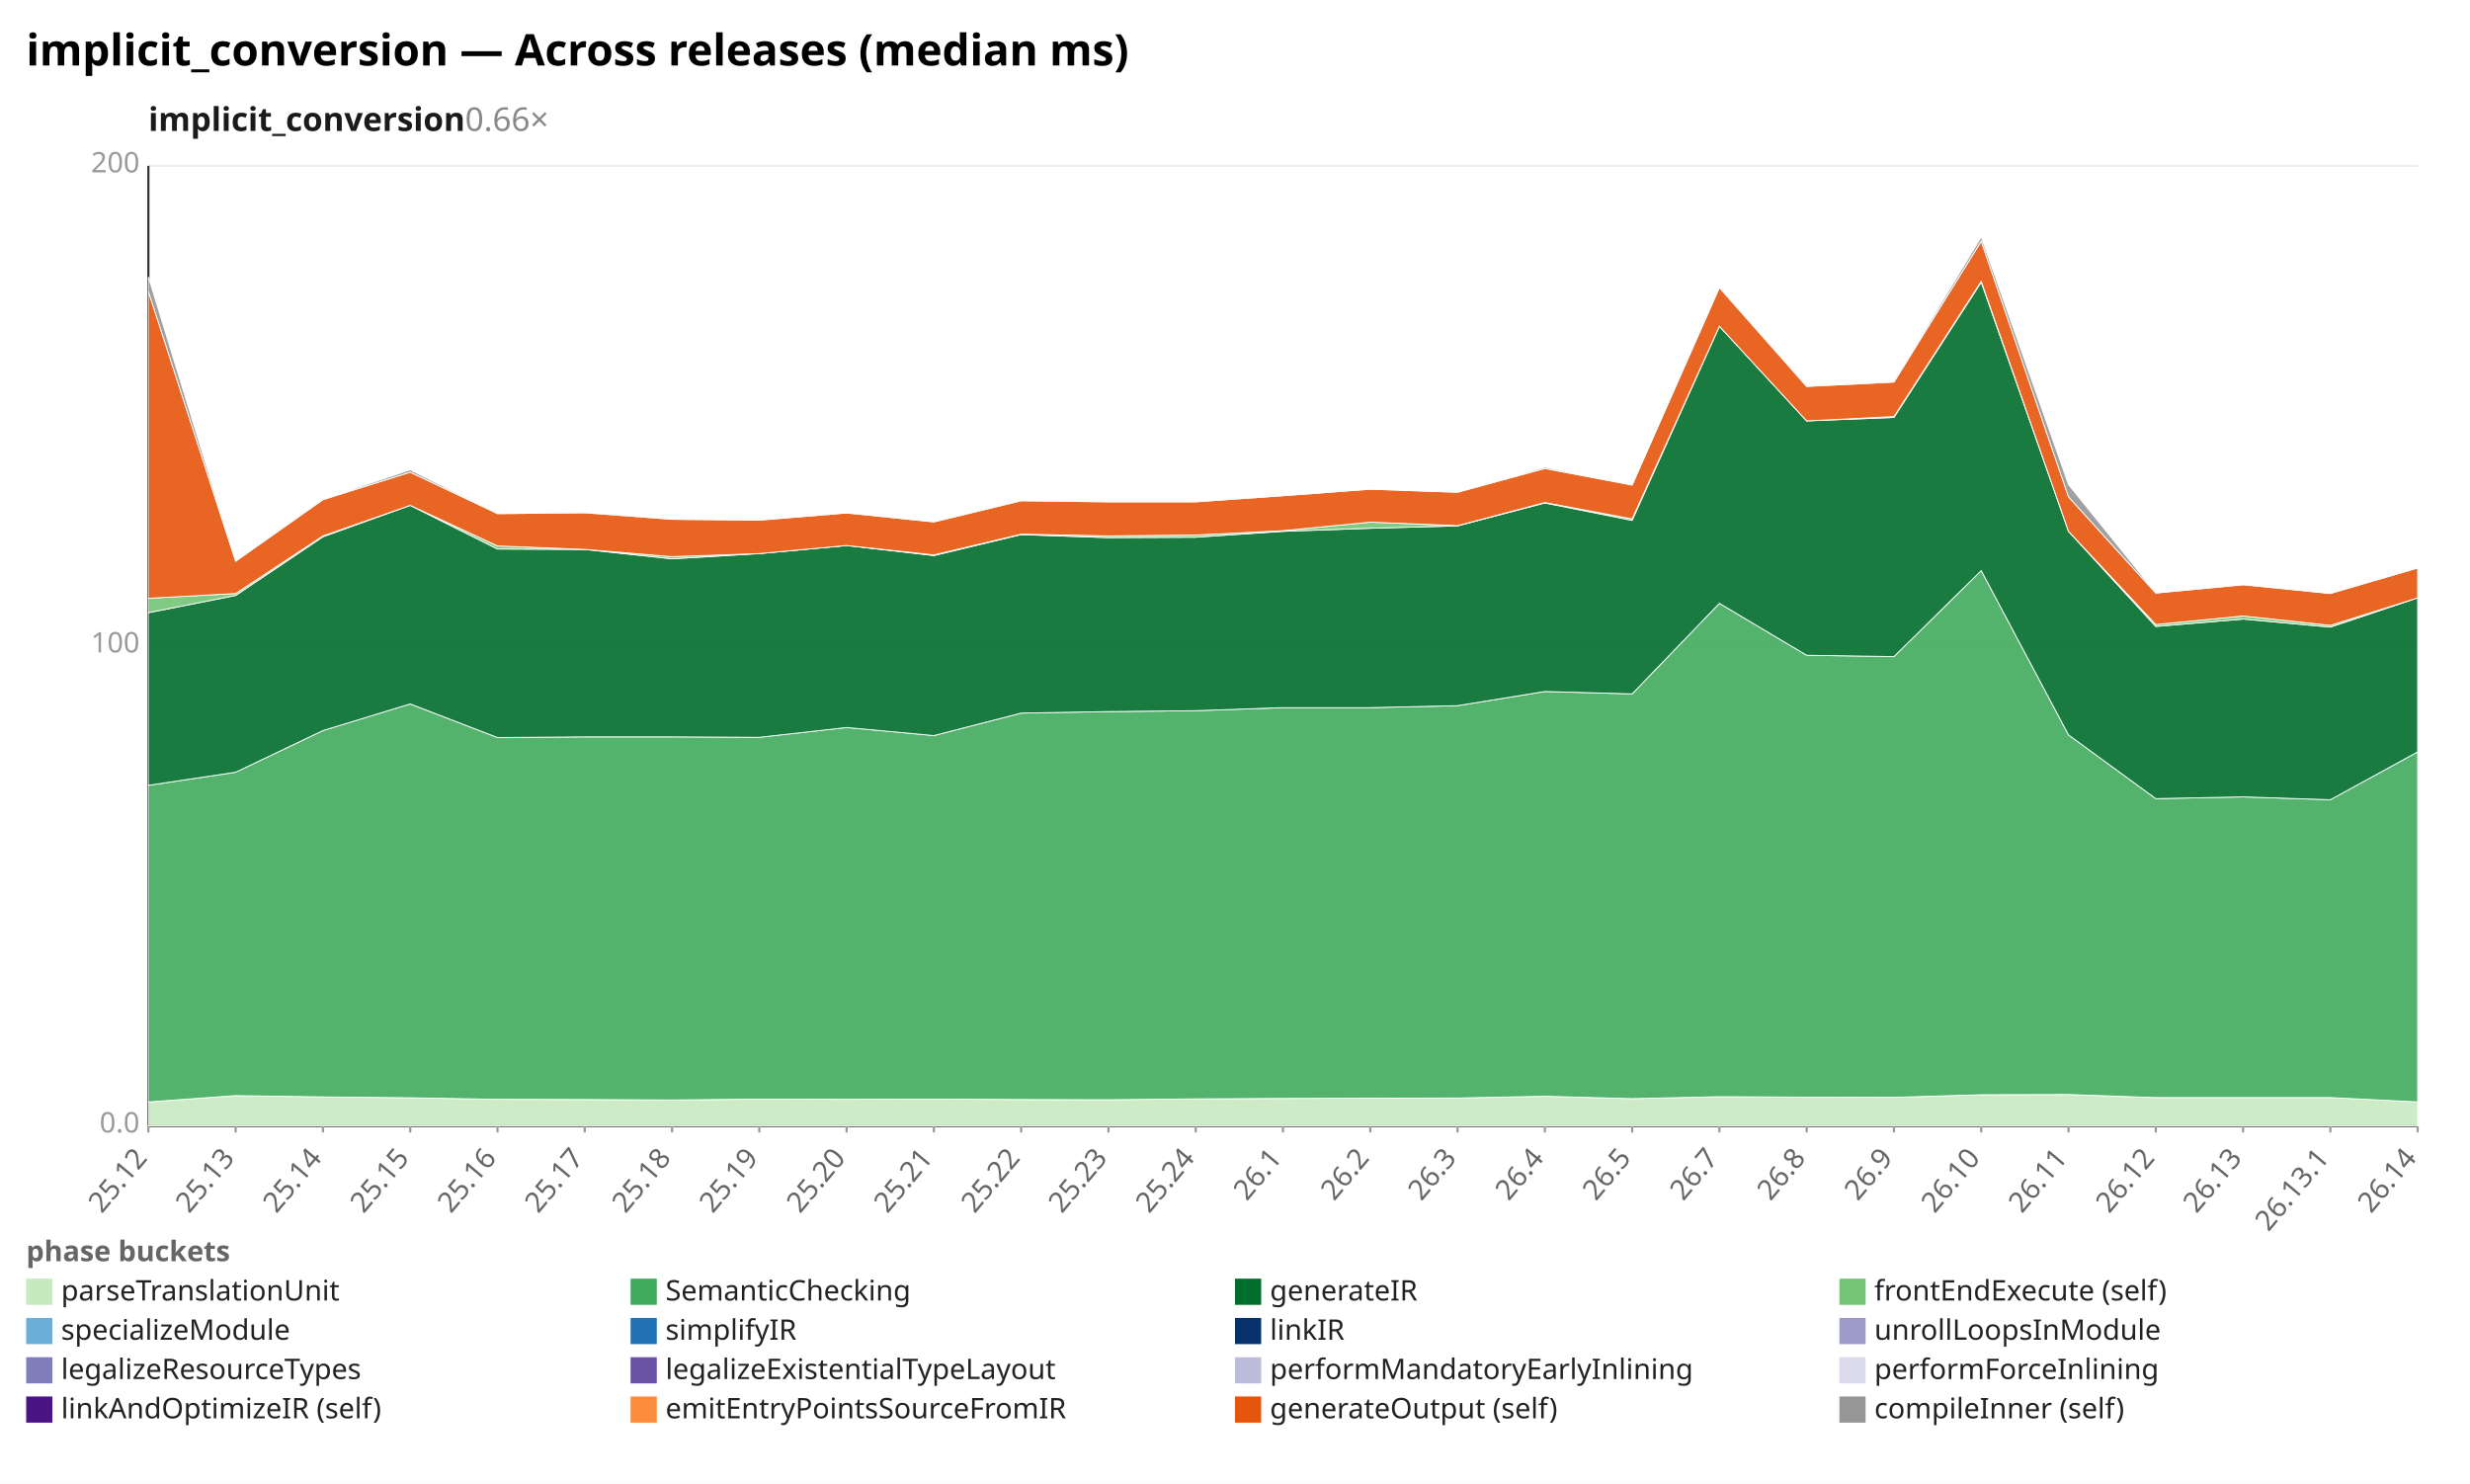
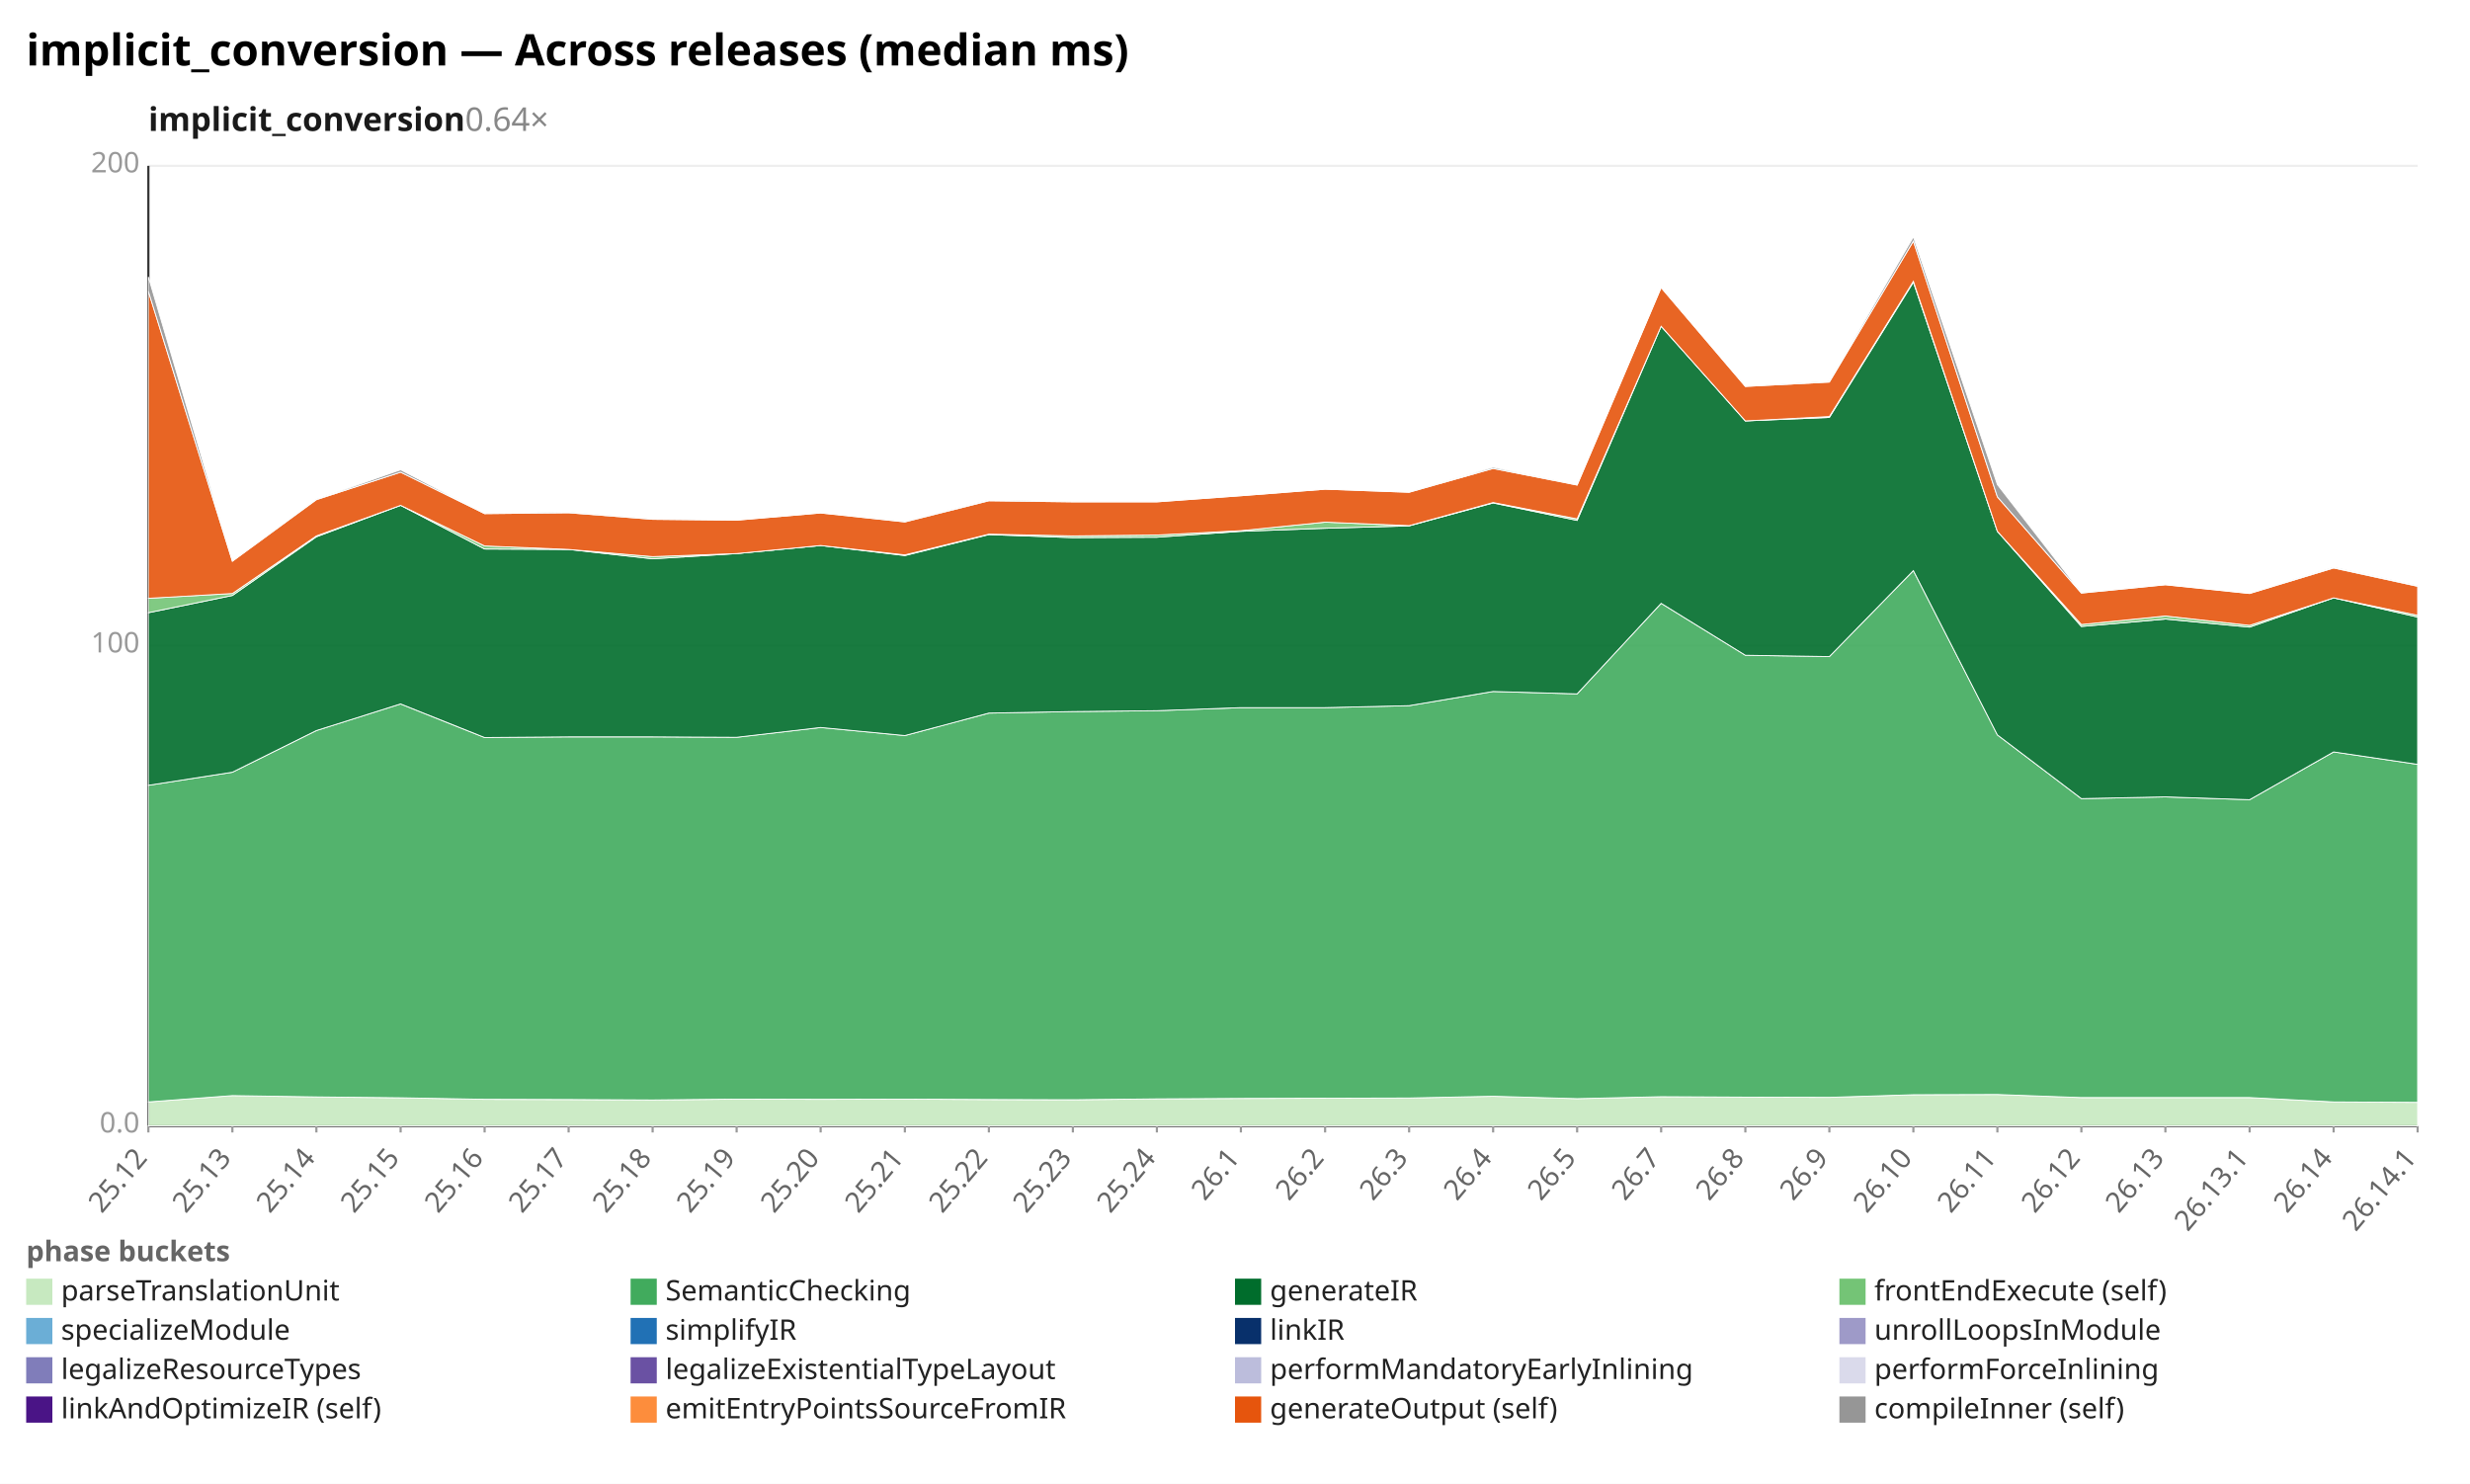
<svg xmlns="http://www.w3.org/2000/svg" width="1132" height="680" viewBox="0 0 1132 680" preserveAspectRatio="xMidYMid meet" font-family="sans-serif" font-size="13">
  <rect width="1132" height="680" fill="white" />
  <text x="12" y="30" font-size="20" font-weight="bold">implicit_conversion — Across releases (median ms)</text>
-   <text x="68" y="60" font-size="15" font-weight="600" fill="#1a1a1a">implicit_conversion<tspan fill="#888" font-weight="400" text-decoration="none">  0.66×</tspan>
+   <text x="68" y="60" font-size="15" font-weight="600" fill="#1a1a1a">implicit_conversion<tspan fill="#888" font-weight="400" text-decoration="none">  0.64×</tspan>
  </text>
  <line x1="68.0" y1="516.0" x2="1108.0" y2="516.0" stroke="#eee" />
  <text x="64.0" y="519.0" text-anchor="end" fill="#999">0.0</text>
  <line x1="68.0" y1="296.0" x2="1108.0" y2="296.0" stroke="#eee" />
  <text x="64.0" y="299.0" text-anchor="end" fill="#999">100</text>
  <line x1="68.0" y1="76.0" x2="1108.0" y2="76.0" stroke="#eee" />
  <text x="64.0" y="79.0" text-anchor="end" fill="#999">200</text>
  <line x1="68.0" y1="76.0" x2="68.0" y2="516.0" stroke="#333" />
  <line x1="68.0" y1="516.0" x2="1108.0" y2="516.0" stroke="#333" />
  <line x1="68.0" y1="516.0" x2="68.0" y2="519.0" stroke="#999" />
  <text x="68.0" y="531.0" text-anchor="end" fill="#666" transform="rotate(-50 68.0 531.0)">25.12</text>
-   <line x1="108.0" y1="516.0" x2="108.0" y2="519.0" stroke="#999" />
-   <text x="108.0" y="531.0" text-anchor="end" fill="#666" transform="rotate(-50 108.0 531.0)">25.13</text>
-   <line x1="148.0" y1="516.0" x2="148.0" y2="519.0" stroke="#999" />
-   <text x="148.0" y="531.0" text-anchor="end" fill="#666" transform="rotate(-50 148.0 531.0)">25.14</text>
-   <line x1="188.0" y1="516.0" x2="188.0" y2="519.0" stroke="#999" />
-   <text x="188.0" y="531.0" text-anchor="end" fill="#666" transform="rotate(-50 188.0 531.0)">25.15</text>
-   <line x1="228.0" y1="516.0" x2="228.0" y2="519.0" stroke="#999" />
-   <text x="228.0" y="531.0" text-anchor="end" fill="#666" transform="rotate(-50 228.0 531.0)">25.16</text>
-   <line x1="268.0" y1="516.0" x2="268.0" y2="519.0" stroke="#999" />
-   <text x="268.0" y="531.0" text-anchor="end" fill="#666" transform="rotate(-50 268.0 531.0)">25.17</text>
-   <line x1="308.0" y1="516.0" x2="308.0" y2="519.0" stroke="#999" />
-   <text x="308.0" y="531.0" text-anchor="end" fill="#666" transform="rotate(-50 308.0 531.0)">25.18</text>
-   <line x1="348.0" y1="516.0" x2="348.0" y2="519.0" stroke="#999" />
-   <text x="348.0" y="531.0" text-anchor="end" fill="#666" transform="rotate(-50 348.0 531.0)">25.19</text>
-   <line x1="388.0" y1="516.0" x2="388.0" y2="519.0" stroke="#999" />
-   <text x="388.0" y="531.0" text-anchor="end" fill="#666" transform="rotate(-50 388.0 531.0)">25.20</text>
-   <line x1="428.0" y1="516.0" x2="428.0" y2="519.0" stroke="#999" />
-   <text x="428.0" y="531.0" text-anchor="end" fill="#666" transform="rotate(-50 428.0 531.0)">25.21</text>
-   <line x1="468.0" y1="516.0" x2="468.0" y2="519.0" stroke="#999" />
-   <text x="468.0" y="531.0" text-anchor="end" fill="#666" transform="rotate(-50 468.0 531.0)">25.22</text>
-   <line x1="508.0" y1="516.0" x2="508.0" y2="519.0" stroke="#999" />
-   <text x="508.0" y="531.0" text-anchor="end" fill="#666" transform="rotate(-50 508.0 531.0)">25.23</text>
-   <line x1="548.0" y1="516.0" x2="548.0" y2="519.0" stroke="#999" />
-   <text x="548.0" y="531.0" text-anchor="end" fill="#666" transform="rotate(-50 548.0 531.0)">25.24</text>
-   <line x1="588.0" y1="516.0" x2="588.0" y2="519.0" stroke="#999" />
-   <text x="588.0" y="531.0" text-anchor="end" fill="#666" transform="rotate(-50 588.0 531.0)">26.1</text>
-   <line x1="628.0" y1="516.0" x2="628.0" y2="519.0" stroke="#999" />
-   <text x="628.0" y="531.0" text-anchor="end" fill="#666" transform="rotate(-50 628.0 531.0)">26.2</text>
-   <line x1="668.0" y1="516.0" x2="668.0" y2="519.0" stroke="#999" />
-   <text x="668.0" y="531.0" text-anchor="end" fill="#666" transform="rotate(-50 668.0 531.0)">26.3</text>
-   <line x1="708.0" y1="516.0" x2="708.0" y2="519.0" stroke="#999" />
-   <text x="708.0" y="531.0" text-anchor="end" fill="#666" transform="rotate(-50 708.0 531.0)">26.4</text>
-   <line x1="748.0" y1="516.0" x2="748.0" y2="519.0" stroke="#999" />
-   <text x="748.0" y="531.0" text-anchor="end" fill="#666" transform="rotate(-50 748.0 531.0)">26.5</text>
-   <line x1="788.0" y1="516.0" x2="788.0" y2="519.0" stroke="#999" />
-   <text x="788.0" y="531.0" text-anchor="end" fill="#666" transform="rotate(-50 788.0 531.0)">26.7</text>
-   <line x1="828.0" y1="516.0" x2="828.0" y2="519.0" stroke="#999" />
-   <text x="828.0" y="531.0" text-anchor="end" fill="#666" transform="rotate(-50 828.0 531.0)">26.8</text>
-   <line x1="868.0" y1="516.0" x2="868.0" y2="519.0" stroke="#999" />
-   <text x="868.0" y="531.0" text-anchor="end" fill="#666" transform="rotate(-50 868.0 531.0)">26.9</text>
-   <line x1="908.0" y1="516.0" x2="908.0" y2="519.0" stroke="#999" />
-   <text x="908.0" y="531.0" text-anchor="end" fill="#666" transform="rotate(-50 908.0 531.0)">26.10</text>
-   <line x1="948.0" y1="516.0" x2="948.0" y2="519.0" stroke="#999" />
-   <text x="948.0" y="531.0" text-anchor="end" fill="#666" transform="rotate(-50 948.0 531.0)">26.11</text>
-   <line x1="988.0" y1="516.0" x2="988.0" y2="519.0" stroke="#999" />
-   <text x="988.0" y="531.0" text-anchor="end" fill="#666" transform="rotate(-50 988.0 531.0)">26.12</text>
-   <line x1="1028.0" y1="516.0" x2="1028.0" y2="519.0" stroke="#999" />
-   <text x="1028.0" y="531.0" text-anchor="end" fill="#666" transform="rotate(-50 1028.0 531.0)">26.13</text>
-   <line x1="1068.0" y1="516.0" x2="1068.0" y2="519.0" stroke="#999" />
-   <text x="1068.0" y="531.0" text-anchor="end" fill="#666" transform="rotate(-50 1068.0 531.0)">26.13.1</text>
+   <line x1="106.5" y1="516.0" x2="106.5" y2="519.0" stroke="#999" />
+   <text x="106.5" y="531.0" text-anchor="end" fill="#666" transform="rotate(-50 106.5 531.0)">25.13</text>
+   <line x1="145.0" y1="516.0" x2="145.0" y2="519.0" stroke="#999" />
+   <text x="145.0" y="531.0" text-anchor="end" fill="#666" transform="rotate(-50 145.0 531.0)">25.14</text>
+   <line x1="183.6" y1="516.0" x2="183.6" y2="519.0" stroke="#999" />
+   <text x="183.6" y="531.0" text-anchor="end" fill="#666" transform="rotate(-50 183.6 531.0)">25.15</text>
+   <line x1="222.1" y1="516.0" x2="222.1" y2="519.0" stroke="#999" />
+   <text x="222.1" y="531.0" text-anchor="end" fill="#666" transform="rotate(-50 222.1 531.0)">25.16</text>
+   <line x1="260.6" y1="516.0" x2="260.6" y2="519.0" stroke="#999" />
+   <text x="260.6" y="531.0" text-anchor="end" fill="#666" transform="rotate(-50 260.6 531.0)">25.17</text>
+   <line x1="299.1" y1="516.0" x2="299.1" y2="519.0" stroke="#999" />
+   <text x="299.1" y="531.0" text-anchor="end" fill="#666" transform="rotate(-50 299.1 531.0)">25.18</text>
+   <line x1="337.6" y1="516.0" x2="337.6" y2="519.0" stroke="#999" />
+   <text x="337.6" y="531.0" text-anchor="end" fill="#666" transform="rotate(-50 337.6 531.0)">25.19</text>
+   <line x1="376.1" y1="516.0" x2="376.1" y2="519.0" stroke="#999" />
+   <text x="376.1" y="531.0" text-anchor="end" fill="#666" transform="rotate(-50 376.1 531.0)">25.20</text>
+   <line x1="414.7" y1="516.0" x2="414.7" y2="519.0" stroke="#999" />
+   <text x="414.7" y="531.0" text-anchor="end" fill="#666" transform="rotate(-50 414.7 531.0)">25.21</text>
+   <line x1="453.2" y1="516.0" x2="453.2" y2="519.0" stroke="#999" />
+   <text x="453.2" y="531.0" text-anchor="end" fill="#666" transform="rotate(-50 453.2 531.0)">25.22</text>
+   <line x1="491.7" y1="516.0" x2="491.7" y2="519.0" stroke="#999" />
+   <text x="491.7" y="531.0" text-anchor="end" fill="#666" transform="rotate(-50 491.7 531.0)">25.23</text>
+   <line x1="530.2" y1="516.0" x2="530.2" y2="519.0" stroke="#999" />
+   <text x="530.2" y="531.0" text-anchor="end" fill="#666" transform="rotate(-50 530.2 531.0)">25.24</text>
+   <line x1="568.7" y1="516.0" x2="568.7" y2="519.0" stroke="#999" />
+   <text x="568.7" y="531.0" text-anchor="end" fill="#666" transform="rotate(-50 568.7 531.0)">26.1</text>
+   <line x1="607.3" y1="516.0" x2="607.3" y2="519.0" stroke="#999" />
+   <text x="607.3" y="531.0" text-anchor="end" fill="#666" transform="rotate(-50 607.3 531.0)">26.2</text>
+   <line x1="645.8" y1="516.0" x2="645.8" y2="519.0" stroke="#999" />
+   <text x="645.8" y="531.0" text-anchor="end" fill="#666" transform="rotate(-50 645.8 531.0)">26.3</text>
+   <line x1="684.3" y1="516.0" x2="684.3" y2="519.0" stroke="#999" />
+   <text x="684.3" y="531.0" text-anchor="end" fill="#666" transform="rotate(-50 684.3 531.0)">26.4</text>
+   <line x1="722.8" y1="516.0" x2="722.8" y2="519.0" stroke="#999" />
+   <text x="722.8" y="531.0" text-anchor="end" fill="#666" transform="rotate(-50 722.8 531.0)">26.5</text>
+   <line x1="761.3" y1="516.0" x2="761.3" y2="519.0" stroke="#999" />
+   <text x="761.3" y="531.0" text-anchor="end" fill="#666" transform="rotate(-50 761.3 531.0)">26.7</text>
+   <line x1="799.9" y1="516.0" x2="799.9" y2="519.0" stroke="#999" />
+   <text x="799.9" y="531.0" text-anchor="end" fill="#666" transform="rotate(-50 799.9 531.0)">26.8</text>
+   <line x1="838.4" y1="516.0" x2="838.4" y2="519.0" stroke="#999" />
+   <text x="838.4" y="531.0" text-anchor="end" fill="#666" transform="rotate(-50 838.4 531.0)">26.9</text>
+   <line x1="876.9" y1="516.0" x2="876.9" y2="519.0" stroke="#999" />
+   <text x="876.9" y="531.0" text-anchor="end" fill="#666" transform="rotate(-50 876.9 531.0)">26.10</text>
+   <line x1="915.4" y1="516.0" x2="915.4" y2="519.0" stroke="#999" />
+   <text x="915.4" y="531.0" text-anchor="end" fill="#666" transform="rotate(-50 915.4 531.0)">26.11</text>
+   <line x1="953.9" y1="516.0" x2="953.9" y2="519.0" stroke="#999" />
+   <text x="953.9" y="531.0" text-anchor="end" fill="#666" transform="rotate(-50 953.9 531.0)">26.12</text>
+   <line x1="992.4" y1="516.0" x2="992.4" y2="519.0" stroke="#999" />
+   <text x="992.4" y="531.0" text-anchor="end" fill="#666" transform="rotate(-50 992.4 531.0)">26.13</text>
+   <line x1="1031.0" y1="516.0" x2="1031.0" y2="519.0" stroke="#999" />
+   <text x="1031.0" y="531.0" text-anchor="end" fill="#666" transform="rotate(-50 1031.0 531.0)">26.13.1</text>
+   <line x1="1069.5" y1="516.0" x2="1069.5" y2="519.0" stroke="#999" />
+   <text x="1069.5" y="531.0" text-anchor="end" fill="#666" transform="rotate(-50 1069.5 531.0)">26.14</text>
  <line x1="1108.0" y1="516.0" x2="1108.0" y2="519.0" stroke="#999" />
-   <text x="1108.0" y="531.0" text-anchor="end" fill="#666" transform="rotate(-50 1108.0 531.0)">26.14</text>
-   <polygon points="68.0,505.0 108.0,502.1 148.0,502.7 188.0,503.1 228.0,503.8 268.0,503.9 308.0,504.1 348.0,503.7 388.0,503.8 428.0,503.7 468.0,503.9 508.0,504.0 548.0,503.6 588.0,503.4 628.0,503.3 668.0,503.2 708.0,502.4 748.0,503.5 788.0,502.6 828.0,502.8 868.0,502.9 908.0,501.7 948.0,501.6 988.0,503.0 1028.0,503.0 1068.0,503.0 1108.0,505.0 1108.0,516.0 1068.0,516.0 1028.0,516.0 988.0,516.0 948.0,516.0 908.0,516.0 868.0,516.0 828.0,516.0 788.0,516.0 748.0,516.0 708.0,516.0 668.0,516.0 628.0,516.0 588.0,516.0 548.0,516.0 508.0,516.0 468.0,516.0 428.0,516.0 388.0,516.0 348.0,516.0 308.0,516.0 268.0,516.0 228.0,516.0 188.0,516.0 148.0,516.0 108.0,516.0 68.0,516.0" fill="#c7e9c0" fill-opacity="0.9" stroke="#fff" stroke-width="0.4" />
-   <polygon points="68.0,359.9 108.0,353.9 148.0,334.8 188.0,322.6 228.0,338.0 268.0,337.7 308.0,337.7 348.0,337.9 388.0,333.4 428.0,337.1 468.0,326.8 508.0,326.1 548.0,325.7 588.0,324.3 628.0,324.3 668.0,323.4 708.0,316.9 748.0,318.0 788.0,276.5 828.0,300.3 868.0,300.9 908.0,261.5 948.0,336.8 988.0,366.0 1028.0,365.2 1068.0,366.5 1108.0,344.6 1108.0,505.0 1068.0,503.0 1028.0,503.0 988.0,503.0 948.0,501.6 908.0,501.7 868.0,502.9 828.0,502.8 788.0,502.6 748.0,503.5 708.0,502.4 668.0,503.2 628.0,503.3 588.0,503.4 548.0,503.6 508.0,504.0 468.0,503.9 428.0,503.7 388.0,503.8 348.0,503.7 308.0,504.1 268.0,503.9 228.0,503.8 188.0,503.1 148.0,502.7 108.0,502.1 68.0,505.0" fill="#41ab5d" fill-opacity="0.9" stroke="#fff" stroke-width="0.4" />
-   <polygon points="68.0,280.8 108.0,272.9 148.0,246.0 188.0,231.6 228.0,251.6 268.0,251.8 308.0,256.1 348.0,253.7 388.0,250.0 428.0,254.6 468.0,245.0 508.0,246.4 548.0,246.2 588.0,243.5 628.0,242.1 668.0,241.0 708.0,230.5 748.0,238.5 788.0,149.5 828.0,192.9 868.0,191.3 908.0,129.3 948.0,243.5 988.0,287.1 1028.0,283.7 1068.0,287.4 1108.0,274.0 1108.0,344.6 1068.0,366.5 1028.0,365.2 988.0,366.0 948.0,336.8 908.0,261.5 868.0,300.9 828.0,300.3 788.0,276.5 748.0,318.0 708.0,316.9 668.0,323.4 628.0,324.3 588.0,324.3 548.0,325.7 508.0,326.1 468.0,326.8 428.0,337.1 388.0,333.4 348.0,337.9 308.0,337.7 268.0,337.7 228.0,338.0 188.0,322.6 148.0,334.8 108.0,353.9 68.0,359.9" fill="#006d2c" fill-opacity="0.9" stroke="#fff" stroke-width="0.4" />
-   <polygon points="68.0,274.2 108.0,272.0 148.0,245.6 188.0,231.6 228.0,250.2 268.0,251.8 308.0,255.1 348.0,253.7 388.0,250.0 428.0,254.3 468.0,244.8 508.0,245.6 548.0,245.2 588.0,243.2 628.0,239.3 668.0,240.9 708.0,230.3 748.0,237.8 788.0,149.5 828.0,192.9 868.0,190.9 908.0,128.9 948.0,243.5 988.0,286.2 1028.0,282.3 1068.0,286.6 1108.0,274.0 1108.0,274.0 1068.0,287.4 1028.0,283.7 988.0,287.1 948.0,243.5 908.0,129.3 868.0,191.3 828.0,192.9 788.0,149.5 748.0,238.5 708.0,230.5 668.0,241.0 628.0,242.1 588.0,243.5 548.0,246.2 508.0,246.4 468.0,245.0 428.0,254.6 388.0,250.0 348.0,253.7 308.0,256.1 268.0,251.8 228.0,251.6 188.0,231.6 148.0,246.0 108.0,272.9 68.0,280.8" fill="#74c476" fill-opacity="0.9" stroke="#fff" stroke-width="0.4" />
-   <polygon points="68.0,133.5 108.0,257.2 148.0,229.0 188.0,216.4 228.0,235.4 268.0,235.0 308.0,238.0 348.0,238.4 388.0,235.1 428.0,239.2 468.0,229.5 508.0,230.0 548.0,230.0 588.0,227.2 628.0,224.2 668.0,225.6 708.0,214.7 748.0,222.3 788.0,131.8 828.0,177.1 868.0,175.1 908.0,110.5 948.0,227.7 988.0,271.8 1028.0,268.0 1068.0,272.0 1108.0,260.3 1108.0,274.0 1068.0,286.6 1028.0,282.3 988.0,286.2 948.0,243.5 908.0,128.9 868.0,190.9 828.0,192.9 788.0,149.5 748.0,237.8 708.0,230.3 668.0,240.9 628.0,239.3 588.0,243.2 548.0,245.2 508.0,245.6 468.0,244.8 428.0,254.3 388.0,250.0 348.0,253.7 308.0,255.1 268.0,251.8 228.0,250.2 188.0,231.6 148.0,245.6 108.0,272.0 68.0,274.2" fill="#e6550d" fill-opacity="0.9" stroke="#fff" stroke-width="0.4" />
-   <polygon points="68.0,126.9 108.0,257.2 148.0,228.8 188.0,215.3 228.0,235.4 268.0,234.7 308.0,237.9 348.0,238.4 388.0,235.1 428.0,239.1 468.0,229.1 508.0,230.0 548.0,230.0 588.0,227.2 628.0,224.2 668.0,225.6 708.0,214.1 748.0,222.3 788.0,131.8 828.0,177.1 868.0,174.7 908.0,108.6 948.0,222.1 988.0,271.7 1028.0,268.0 1068.0,272.0 1108.0,259.9 1108.0,260.3 1068.0,272.0 1028.0,268.0 988.0,271.8 948.0,227.7 908.0,110.5 868.0,175.1 828.0,177.1 788.0,131.8 748.0,222.3 708.0,214.7 668.0,225.6 628.0,224.2 588.0,227.2 548.0,230.0 508.0,230.0 468.0,229.5 428.0,239.2 388.0,235.1 348.0,238.4 308.0,238.0 268.0,235.0 228.0,235.4 188.0,216.4 148.0,229.0 108.0,257.2 68.0,133.5" fill="#969696" fill-opacity="0.9" stroke="#fff" stroke-width="0.4" />
+   <text x="1108.0" y="531.0" text-anchor="end" fill="#666" transform="rotate(-50 1108.0 531.0)">26.14.1</text>
+   <polygon points="68.0,505.0 106.5,502.1 145.0,502.7 183.6,503.1 222.1,503.8 260.6,503.9 299.1,504.1 337.6,503.7 376.1,503.8 414.7,503.7 453.2,503.9 491.7,504.0 530.2,503.6 568.7,503.4 607.3,503.3 645.8,503.2 684.3,502.4 722.8,503.5 761.3,502.6 799.9,502.8 838.4,502.9 876.9,501.7 915.4,501.6 953.9,503.0 992.4,503.0 1031.0,503.0 1069.5,505.0 1108.0,505.2 1108.0,516.0 1069.5,516.0 1031.0,516.0 992.4,516.0 953.9,516.0 915.4,516.0 876.9,516.0 838.4,516.0 799.9,516.0 761.3,516.0 722.8,516.0 684.3,516.0 645.8,516.0 607.3,516.0 568.7,516.0 530.2,516.0 491.7,516.0 453.2,516.0 414.7,516.0 376.1,516.0 337.6,516.0 299.1,516.0 260.6,516.0 222.1,516.0 183.6,516.0 145.0,516.0 106.5,516.0 68.0,516.0" fill="#c7e9c0" fill-opacity="0.9" stroke="#fff" stroke-width="0.4" />
+   <polygon points="68.0,359.9 106.5,353.9 145.0,334.8 183.6,322.6 222.1,338.0 260.6,337.7 299.1,337.7 337.6,337.9 376.1,333.4 414.7,337.1 453.2,326.8 491.7,326.1 530.2,325.7 568.7,324.3 607.3,324.3 645.8,323.4 684.3,316.9 722.8,318.0 761.3,276.5 799.9,300.3 838.4,300.9 876.9,261.5 915.4,336.8 953.9,366.0 992.4,365.2 1031.0,366.5 1069.5,344.6 1108.0,350.3 1108.0,505.2 1069.5,505.0 1031.0,503.0 992.4,503.0 953.9,503.0 915.4,501.6 876.9,501.7 838.4,502.9 799.9,502.8 761.3,502.6 722.8,503.5 684.3,502.4 645.8,503.2 607.3,503.3 568.7,503.4 530.2,503.6 491.7,504.0 453.2,503.9 414.7,503.7 376.1,503.8 337.6,503.7 299.1,504.1 260.6,503.9 222.1,503.8 183.6,503.1 145.0,502.7 106.5,502.1 68.0,505.0" fill="#41ab5d" fill-opacity="0.9" stroke="#fff" stroke-width="0.4" />
+   <polygon points="68.0,280.8 106.5,272.9 145.0,246.0 183.6,231.6 222.1,251.6 260.6,251.8 299.1,256.1 337.6,253.7 376.1,250.0 414.7,254.6 453.2,245.0 491.7,246.4 530.2,246.2 568.7,243.5 607.3,242.1 645.8,241.0 684.3,230.5 722.8,238.5 761.3,149.5 799.9,192.9 838.4,191.3 876.9,129.3 915.4,243.5 953.9,287.1 992.4,283.7 1031.0,287.4 1069.5,274.0 1108.0,282.8 1108.0,350.3 1069.5,344.6 1031.0,366.5 992.4,365.2 953.9,366.0 915.4,336.8 876.9,261.5 838.4,300.9 799.9,300.3 761.3,276.5 722.8,318.0 684.3,316.9 645.8,323.4 607.3,324.3 568.7,324.3 530.2,325.7 491.7,326.1 453.2,326.8 414.7,337.1 376.1,333.4 337.6,337.9 299.1,337.7 260.6,337.7 222.1,338.0 183.6,322.6 145.0,334.8 106.5,353.9 68.0,359.9" fill="#006d2c" fill-opacity="0.9" stroke="#fff" stroke-width="0.4" />
+   <polygon points="68.0,274.2 106.5,272.0 145.0,245.6 183.6,231.6 222.1,250.2 260.6,251.8 299.1,255.1 337.6,253.7 376.1,250.0 414.7,254.3 453.2,244.8 491.7,245.6 530.2,245.2 568.7,243.2 607.3,239.3 645.8,240.9 684.3,230.3 722.8,237.8 761.3,149.5 799.9,192.9 838.4,190.9 876.9,128.9 915.4,243.5 953.9,286.2 992.4,282.3 1031.0,286.6 1069.5,274.0 1108.0,282.0 1108.0,282.8 1069.5,274.0 1031.0,287.4 992.4,283.7 953.9,287.1 915.4,243.5 876.9,129.3 838.4,191.3 799.9,192.9 761.3,149.5 722.8,238.5 684.3,230.5 645.8,241.0 607.3,242.1 568.7,243.5 530.2,246.2 491.7,246.4 453.2,245.0 414.7,254.6 376.1,250.0 337.6,253.7 299.1,256.1 260.6,251.8 222.1,251.6 183.6,231.6 145.0,246.0 106.5,272.9 68.0,280.8" fill="#74c476" fill-opacity="0.9" stroke="#fff" stroke-width="0.4" />
+   <polygon points="68.0,133.5 106.5,257.2 145.0,229.0 183.6,216.4 222.1,235.4 260.6,235.0 299.1,238.0 337.6,238.4 376.1,235.1 414.7,239.2 453.2,229.5 491.7,230.0 530.2,230.0 568.7,227.2 607.3,224.2 645.8,225.6 684.3,214.7 722.8,222.3 761.3,131.8 799.9,177.1 838.4,175.1 876.9,110.5 915.4,227.7 953.9,271.8 992.4,268.0 1031.0,272.0 1069.5,260.3 1108.0,268.7 1108.0,282.0 1069.5,274.0 1031.0,286.6 992.4,282.3 953.9,286.2 915.4,243.5 876.9,128.9 838.4,190.9 799.9,192.9 761.3,149.5 722.8,237.8 684.3,230.3 645.8,240.9 607.3,239.3 568.7,243.2 530.2,245.2 491.7,245.6 453.2,244.8 414.7,254.3 376.1,250.0 337.6,253.7 299.1,255.1 260.6,251.8 222.1,250.2 183.6,231.6 145.0,245.6 106.5,272.0 68.0,274.2" fill="#e6550d" fill-opacity="0.9" stroke="#fff" stroke-width="0.4" />
+   <polygon points="68.0,126.9 106.5,257.2 145.0,228.8 183.6,215.3 222.1,235.4 260.6,234.7 299.1,237.9 337.6,238.4 376.1,235.1 414.7,239.1 453.2,229.1 491.7,230.0 530.2,230.0 568.7,227.2 607.3,224.2 645.8,225.6 684.3,214.1 722.8,222.3 761.3,131.8 799.9,177.1 838.4,174.7 876.9,108.6 915.4,222.1 953.9,271.7 992.4,268.0 1031.0,272.0 1069.5,259.9 1108.0,268.4 1108.0,268.7 1069.5,260.3 1031.0,272.0 992.4,268.0 953.9,271.8 915.4,227.7 876.9,110.5 838.4,175.1 799.9,177.1 761.3,131.8 722.8,222.3 684.3,214.7 645.8,225.6 607.3,224.2 568.7,227.2 530.2,230.0 491.7,230.0 453.2,229.5 414.7,239.2 376.1,235.1 337.6,238.4 299.1,238.0 260.6,235.0 222.1,235.4 183.6,216.4 145.0,229.0 106.5,257.2 68.0,133.5" fill="#969696" fill-opacity="0.9" stroke="#fff" stroke-width="0.4" />
  <text x="12" y="578" fill="#666" font-weight="600">phase buckets</text>
  <rect x="12" y="586" width="12" height="12" fill="#c7e9c0" />
  <text x="28" y="596" fill="#222">parseTranslationUnit</text>
  <rect x="289" y="586" width="12" height="12" fill="#41ab5d" />
  <text x="305" y="596" fill="#222">SemanticChecking</text>
  <rect x="566" y="586" width="12" height="12" fill="#006d2c" />
  <text x="582" y="596" fill="#222">generateIR</text>
  <rect x="843" y="586" width="12" height="12" fill="#74c476" />
  <text x="859" y="596" fill="#222">frontEndExecute (self)</text>
  <rect x="12" y="604" width="12" height="12" fill="#6baed6" />
  <text x="28" y="614" fill="#222">specializeModule</text>
  <rect x="289" y="604" width="12" height="12" fill="#2171b5" />
  <text x="305" y="614" fill="#222">simplifyIR</text>
  <rect x="566" y="604" width="12" height="12" fill="#08306b" />
  <text x="582" y="614" fill="#222">linkIR</text>
  <rect x="843" y="604" width="12" height="12" fill="#9e9ac8" />
  <text x="859" y="614" fill="#222">unrollLoopsInModule</text>
  <rect x="12" y="622" width="12" height="12" fill="#807dba" />
  <text x="28" y="632" fill="#222">legalizeResourceTypes</text>
  <rect x="289" y="622" width="12" height="12" fill="#6a51a3" />
  <text x="305" y="632" fill="#222">legalizeExistentialTypeLayout</text>
  <rect x="566" y="622" width="12" height="12" fill="#bcbddc" />
  <text x="582" y="632" fill="#222">performMandatoryEarlyInlining</text>
  <rect x="843" y="622" width="12" height="12" fill="#dadaeb" />
  <text x="859" y="632" fill="#222">performForceInlining</text>
  <rect x="12" y="640" width="12" height="12" fill="#4a1486" />
  <text x="28" y="650" fill="#222">linkAndOptimizeIR (self)</text>
  <rect x="289" y="640" width="12" height="12" fill="#fd8d3c" />
  <text x="305" y="650" fill="#222">emitEntryPointsSourceFromIR</text>
  <rect x="566" y="640" width="12" height="12" fill="#e6550d" />
  <text x="582" y="650" fill="#222">generateOutput (self)</text>
  <rect x="843" y="640" width="12" height="12" fill="#969696" />
  <text x="859" y="650" fill="#222">compileInner (self)</text>
</svg>
